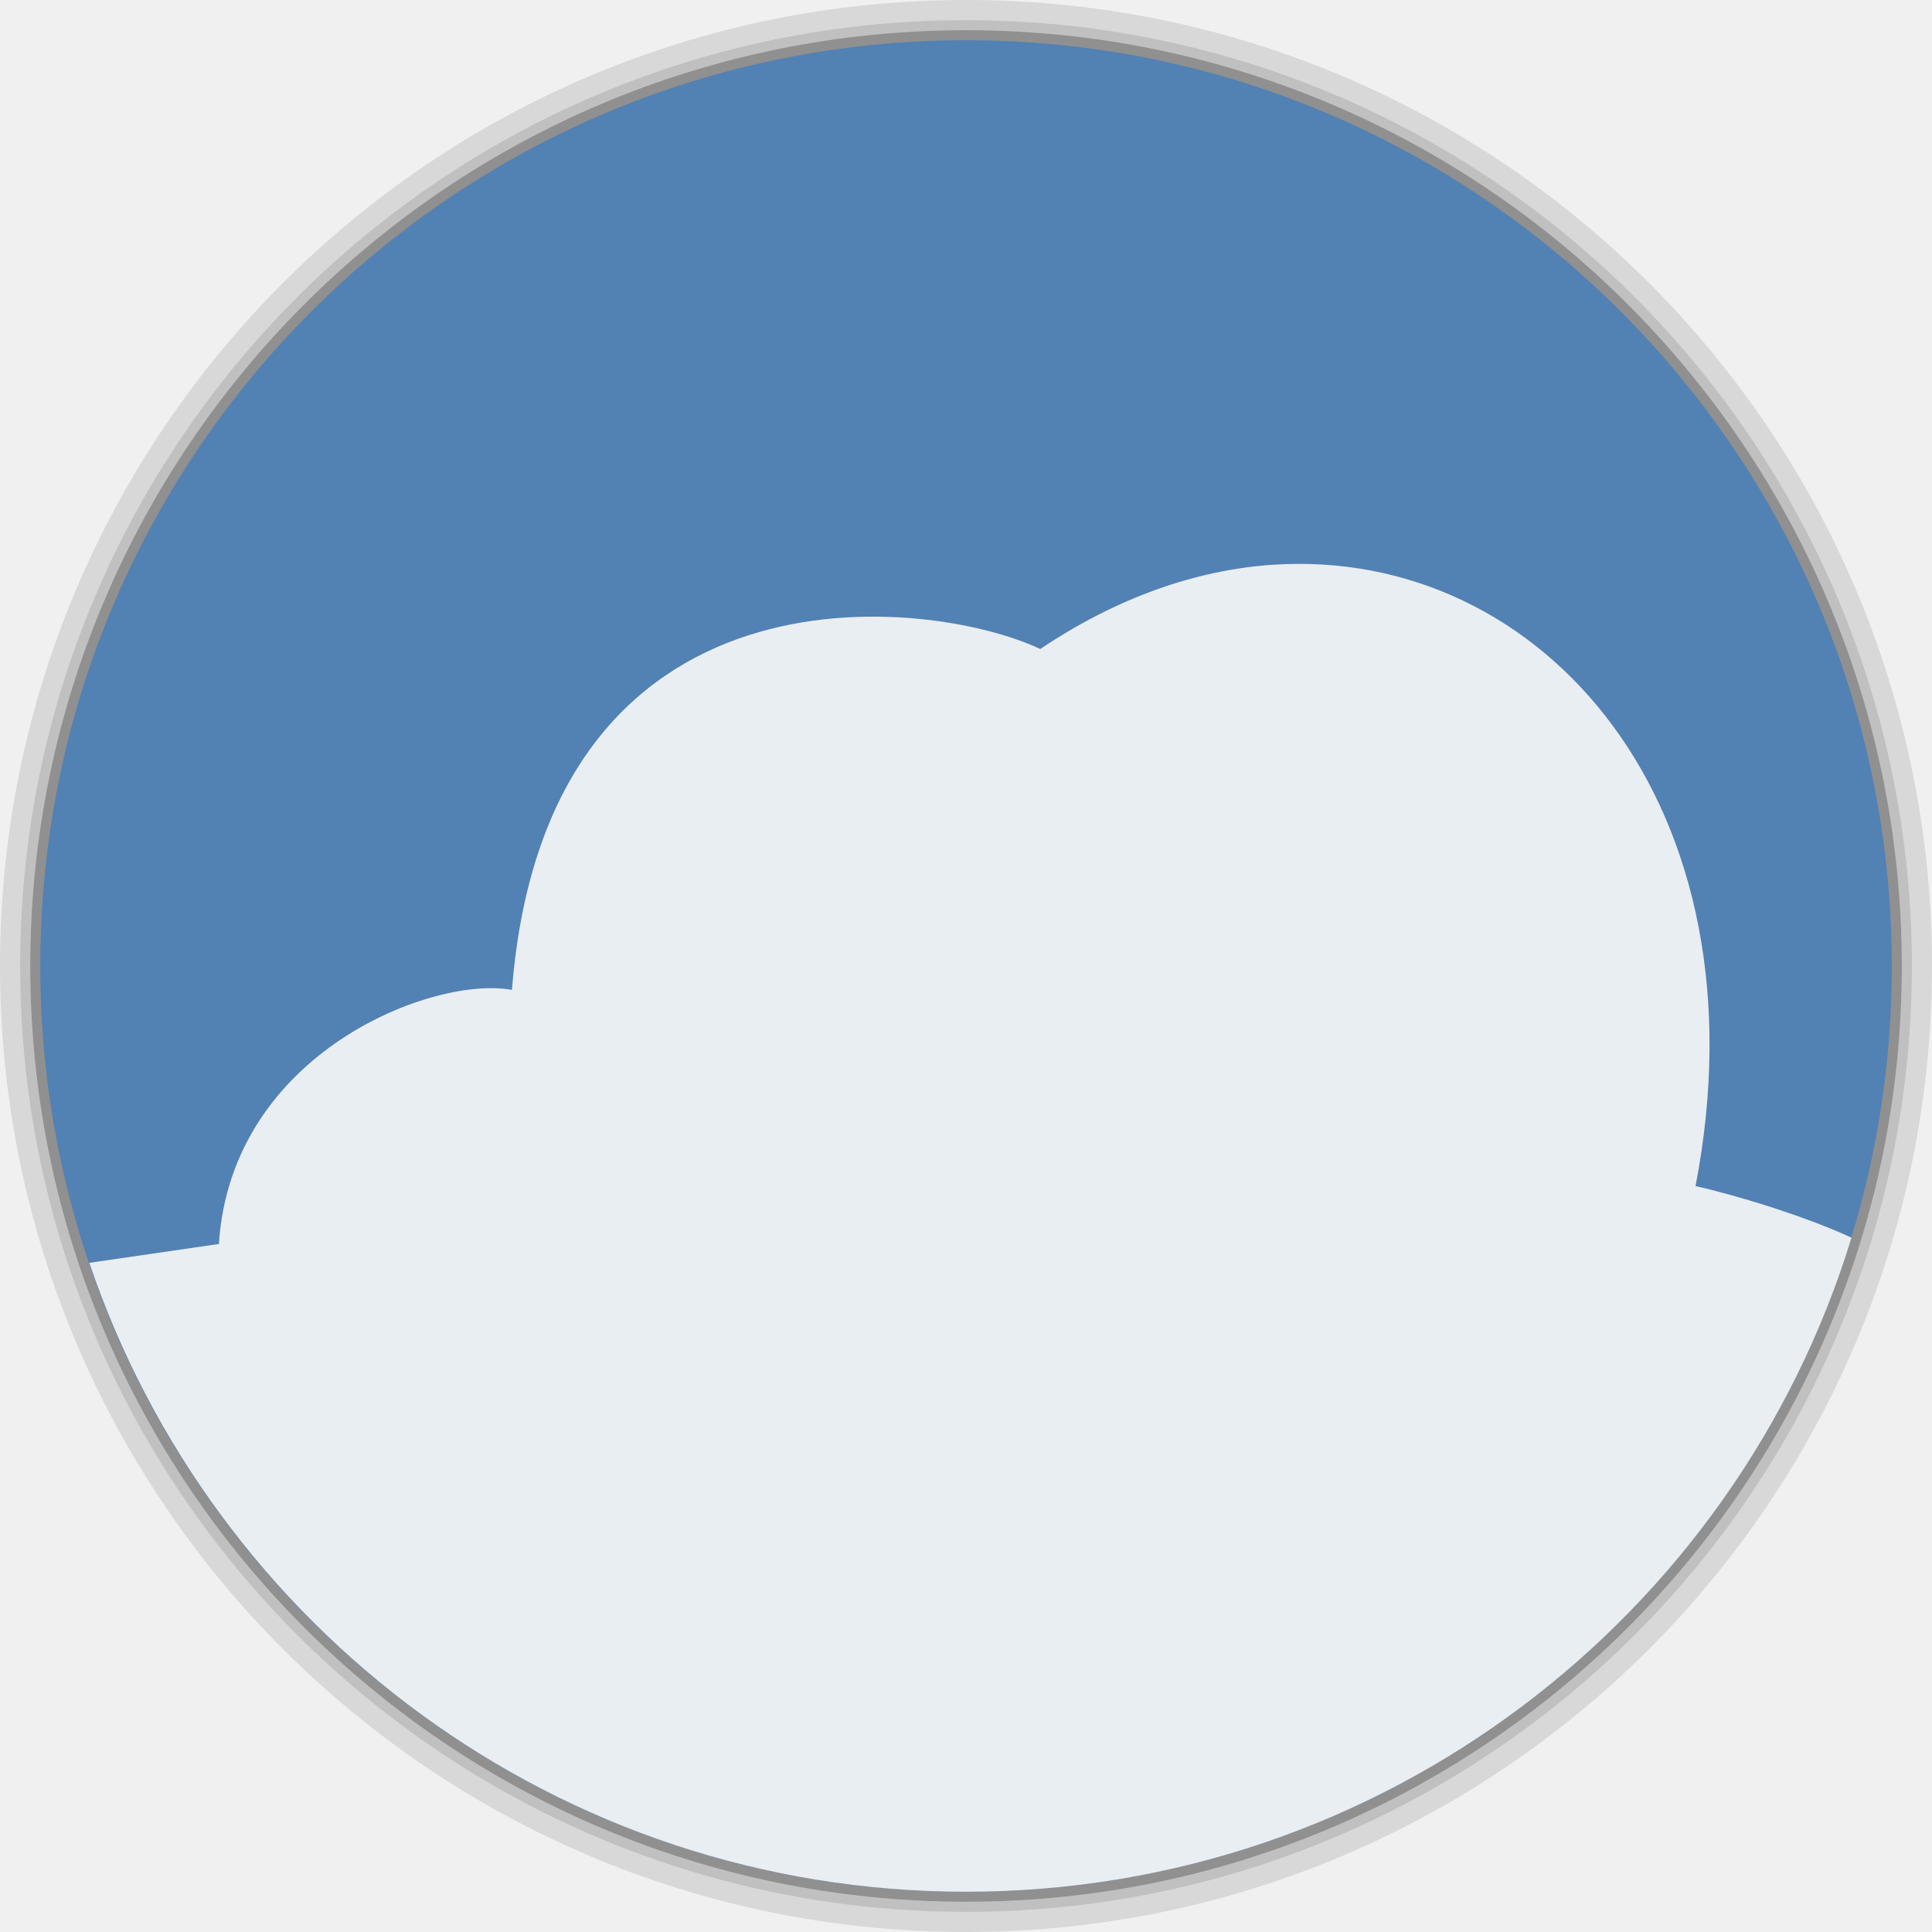
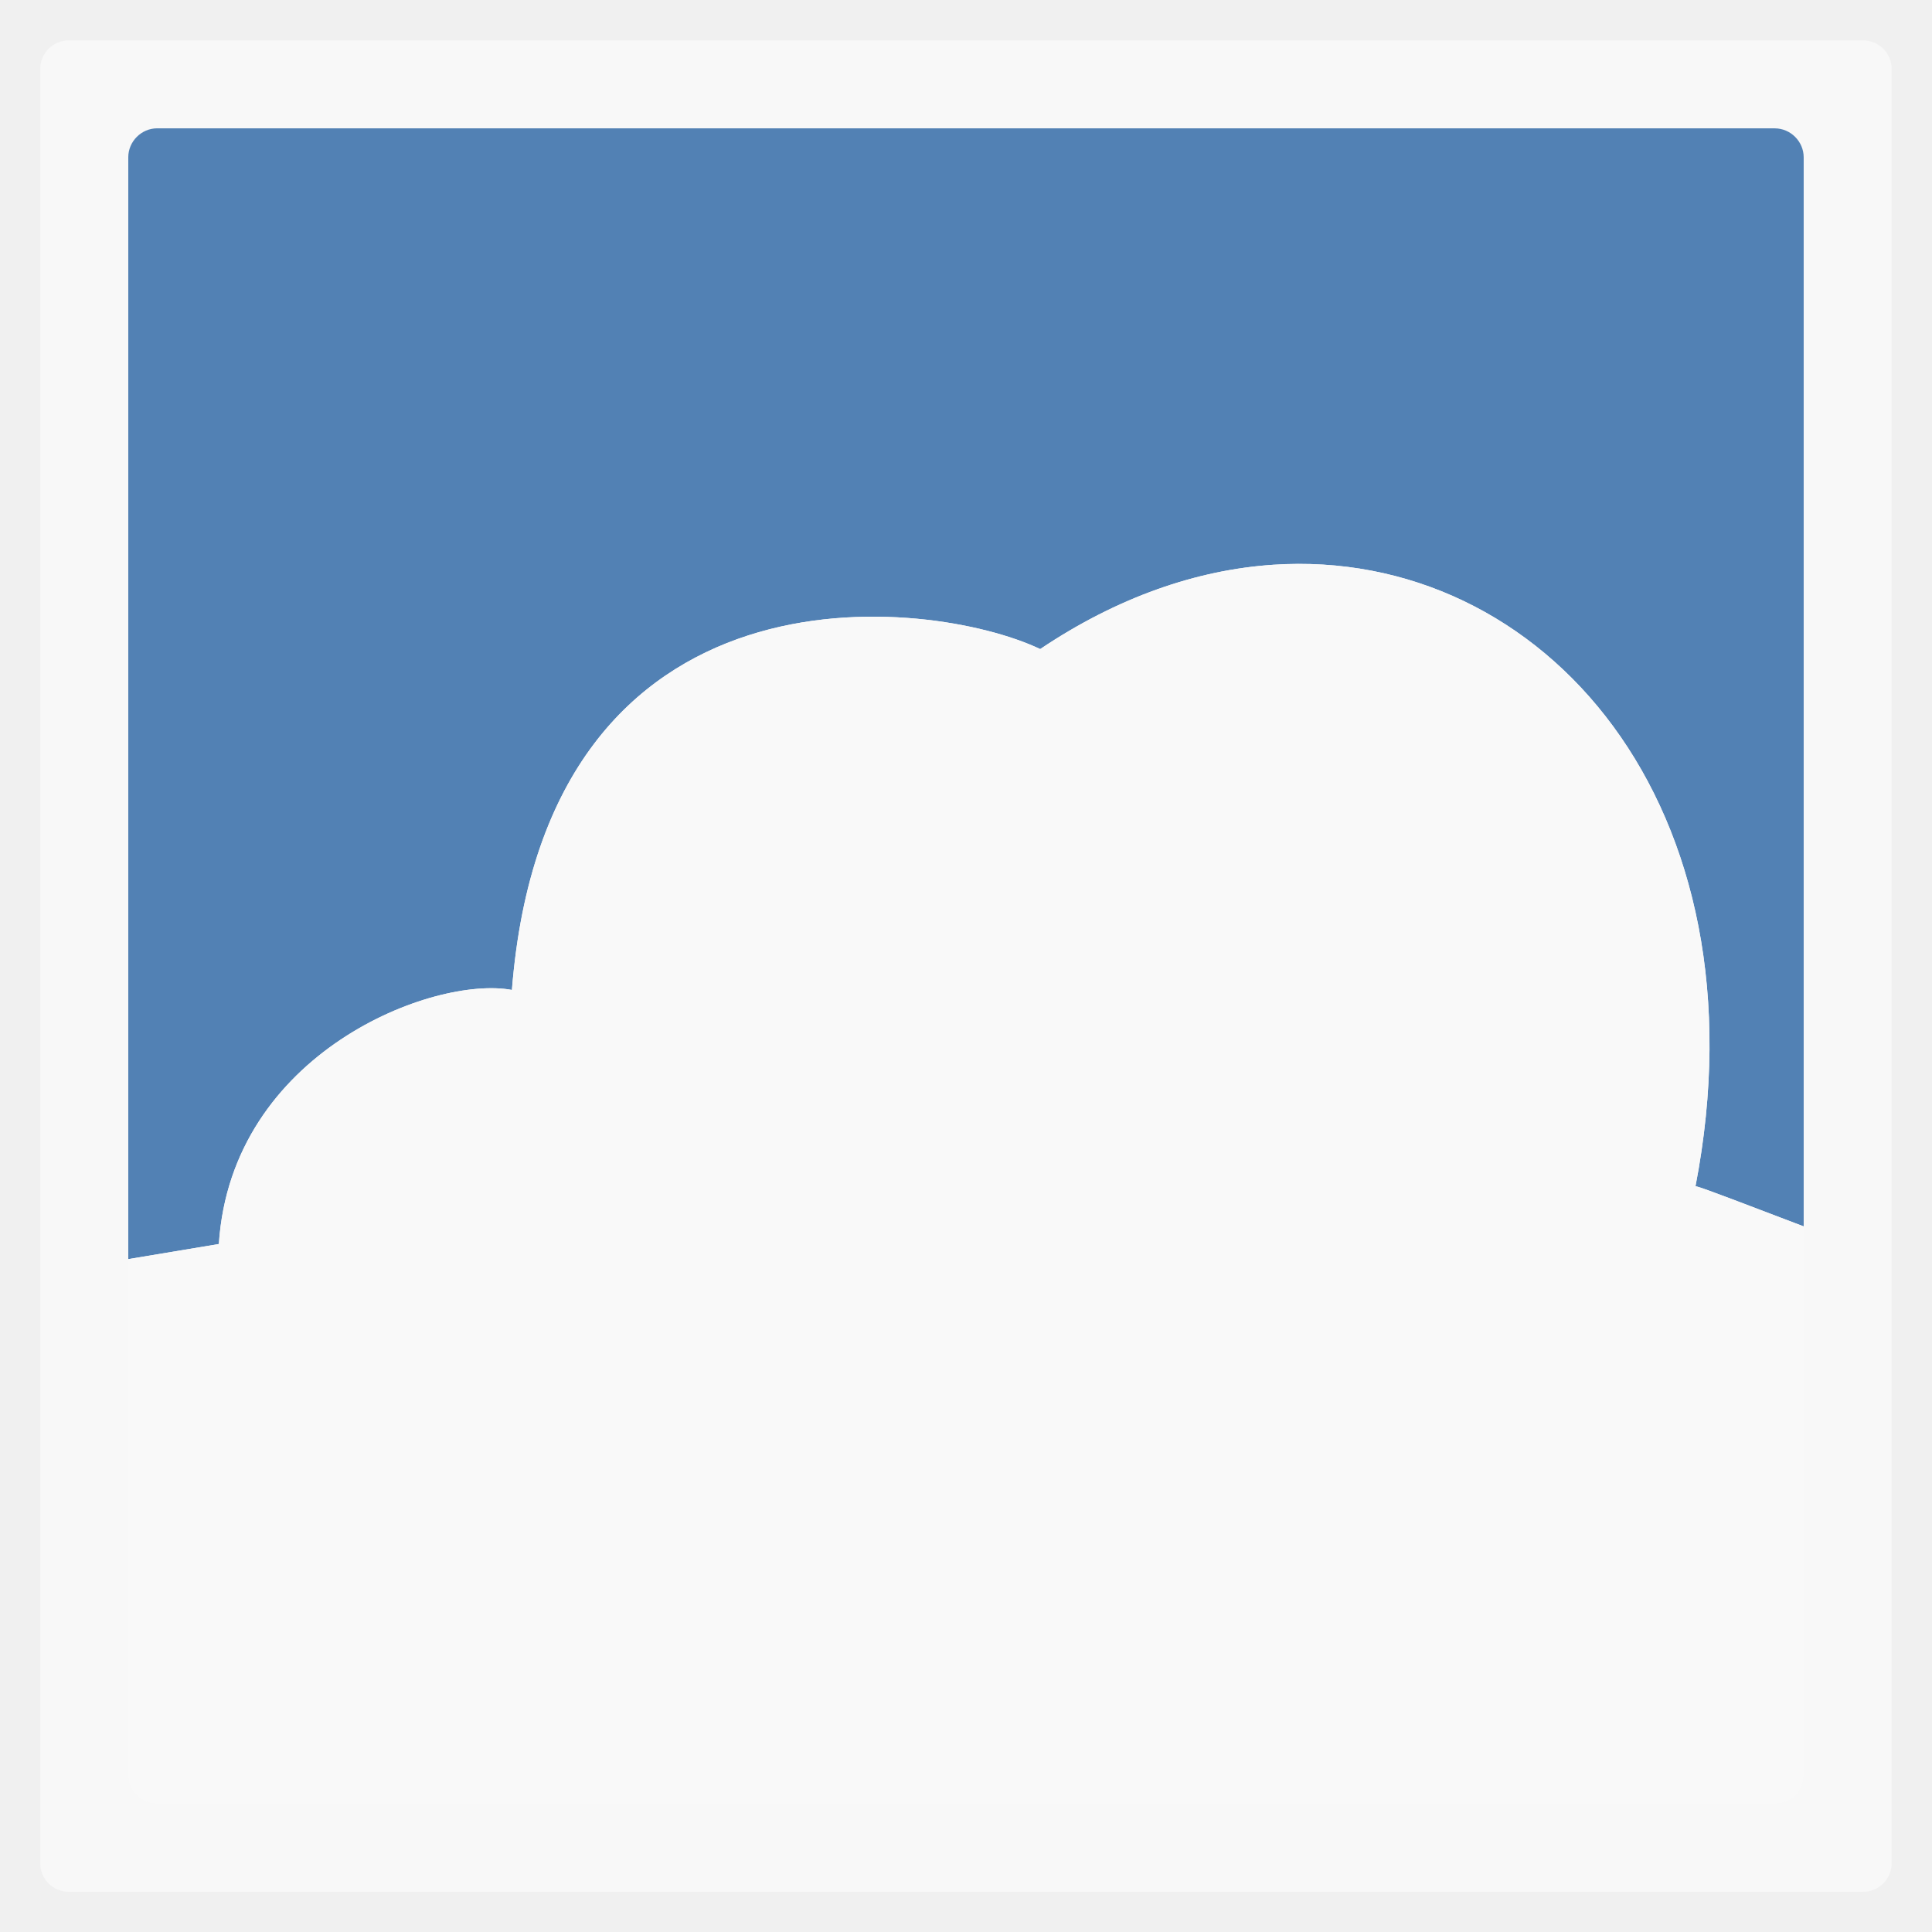
- <svg xmlns="http://www.w3.org/2000/svg" xmlns:xlink="http://www.w3.org/1999/xlink" width="48" height="48">
-   <defs>
-     <clipPath>
-       <rect width="42" x="307" y="223" rx="9" height="42" transform="rotate(90)" fill="url(#3)" color="#bebebe" />
-     </clipPath>
-     <clipPath>
-       <rect width="240" x="24" y="36" rx="50" height="240" fill="#986767" color="#bebebe" />
-     </clipPath>
-     <clipPath>
-       <rect width="16" x="432" y="116" rx="2" height="16" opacity="0.2" fill="#6d6d6d" color="#bebebe" />
-     </clipPath>
-     <clipPath>
-       <path d="m 98.031,23.191 c -41.492,1.052 -74.844,35.068 -74.844,76.812 0,42.407 34.406,76.812 76.812,76.812 42.407,0 76.812,-34.406 76.812,-76.812 0,-42.407 -34.406,-76.812 -76.812,-76.812 -0.663,0 -1.31,-0.017 -1.969,0 z M 100,50.66 c 27.245,0 49.344,22.099 49.344,49.344 -1e-5,27.245 -22.099,49.344 -49.344,49.344 -27.245,-1e-5 -49.344,-22.099 -49.344,-49.344 0,-27.245 22.099,-49.344 49.344,-49.344 z" />
-     </clipPath>
-     <clipPath>
-       <path d="m 152,204 a 8,8 0 1 1 -16,0 8,8 0 1 1 16,0 z" />
-     </clipPath>
-     <clipPath>
-       <path d="m 145,215 c 33.137,0 60,-26.863 60,-60 0,-33.137 -26.863,-60 -60,-60 -33.137,0 -60,26.863 -60,60 0,12.507 3.829,24.106 10.375,33.719 L 89,211 111.281,204.625 C 120.894,211.172 132.493,215 145,215 z" />
-     </clipPath>
-     <clipPath>
-       <rect width="16" x="432" y="116" rx="3" height="16" color="#bebebe" />
-     </clipPath>
-     <clipPath>
-       <path d="m 144,70 c -49.706,0 -90,40.294 -90,90 0,49.706 40.294,90 90,90 49.706,0 90,-40.294 90,-90 0,-49.706 -40.294,-90 -90,-90 z m 0,32.188 c 32.033,0 58,25.967 58,58 0,32.033 -25.967,58 -58,58 -32.033,0 -58,-25.967 -58,-58 0,-32.033 25.967,-58 58,-58 z" />
-     </clipPath>
-     <clipPath>
-       <rect width="22" x="433" y="77" rx="3" height="22" opacity="0.2" fill="#6d6d6d" color="#bebebe" />
-     </clipPath>
-     <clipPath>
-       <rect width="30" x="433" y="29" rx="4" height="30" opacity="0.2" fill="#6d6d6d" color="#bebebe" />
-     </clipPath>
-     <clipPath>
-       <rect width="90" x="307" y="31" rx="18.75" height="90" fill="url(#1)" color="#bebebe" />
-     </clipPath>
-     <clipPath>
-       <rect width="60" x="306" y="142" rx="12.5" height="60" transform="matrix(0 -1 1 0 0 0)" fill="url(#0)" color="#bebebe" />
-     </clipPath>
-     <clipPath>
-       <rect width="30" x="433" y="29" rx="6" height="30" color="#bebebe" />
-     </clipPath>
-     <clipPath>
-       <rect width="22" x="433" y="77" rx="5" height="22" color="#bebebe" />
-     </clipPath>
-     <clipPath>
-       <rect width="22" x="433" y="77" rx="4" height="22" color="#bebebe" />
-     </clipPath>
-     <clipPath>
-       <rect width="20" x="434" y="78" rx="4" height="20" color="#bebebe" />
-     </clipPath>
-     <linearGradient gradientTransform="matrix(-1 0 0 -1 289 315)" xlink:href="#2" y1="40" y2="276" x1="265" x2="264" gradientUnits="userSpaceOnUse" />
-     <linearGradient gradientTransform="matrix(.25 0 0 .25 300 132)" id="0" xlink:href="#2" y1="230" y2="90" x2="0" gradientUnits="userSpaceOnUse" />
-     <linearGradient gradientTransform="matrix(.375 0 0 .375 298 16)" id="1" xlink:href="#2" y1="230" y2="90" x2="0" gradientUnits="userSpaceOnUse" />
-     <linearGradient id="2">
-       <stop stop-color="#151515" />
-       <stop offset="1" stop-color="#222" />
-     </linearGradient>
-     <linearGradient gradientTransform="matrix(.175 0 0 .175 302.8 216)" id="3" xlink:href="#2" y1="280" y2="40" x2="0" gradientUnits="userSpaceOnUse" />
-     <path d="m 699.286,672.932 a 40.714,40.714 0 1 1 -81.429,0 40.714,40.714 0 1 1 81.429,0 z" id="4" clip-path="url(#5)" fill="#4a0" />
-     <clipPath>
-       <use xlink:href="#4" transform="matrix(4.3233 0 0 4.3233 -2450.68 -2667.55)" />
-     </clipPath>
-     <clipPath id="5">
-       <use xlink:href="#4" />
-     </clipPath>
-     <clipPath>
-       <rect width="477.14" x="-830" y="1580.93" height="208.57" fill="#ff0" />
-     </clipPath>
-     <use id="6" xlink:href="#4" />
-     <clipPath>
-       <use xlink:href="#6" />
-     </clipPath>
-     <clipPath>
-       <rect width="477.14" x="-830" y="1580.93" height="208.57" fill="#ff0" />
-     </clipPath>
-     <clipPath>
-       <rect width="477.14" x="-830" y="1580.93" height="208.57" fill="#ff0" />
-     </clipPath>
-     <clipPath>
-       <rect width="477.14" x="-830" y="1580.93" height="208.57" fill="#ff0" />
-     </clipPath>
-     <clipPath>
-       <rect width="477.14" x="-830" y="1580.93" height="208.57" fill="#ff0" />
-     </clipPath>
-     <clipPath>
-       <use transform="matrix(4.3233 0 0 4.3233 -2450.68 -2667.55)" xlink:href="#6" />
-     </clipPath>
-     <clipPath>
-       <rect width="477.14" x="-830" y="1580.93" height="208.57" fill="#ff0" />
-     </clipPath>
-     <clipPath>
-       <rect width="301.43" y="857.54" height="195" fill="#fff" />
-     </clipPath>
-     <clipPath>
-       <rect width="63.987" x="448.12" y="815.74" height="41.39" transform="rotate(27.44968)" fill="#fff" />
-     </clipPath>
-     <clipPath>
-       <path d="m 699.286,672.932 a 40.714,40.714 0 1 1 -81.429,0 40.714,40.714 0 1 1 81.429,0 z" transform="matrix(4.3233 0 0 4.3233 -2450.68 -2667.55)" />
-     </clipPath>
-     <clipPath>
-       <rect width="301.43" y="857.54" height="195" fill="#fff" />
-     </clipPath>
-     <clipPath>
-       <rect width="301.43" y="0.06" height="195" fill="#fff" />
-     </clipPath>
-     <clipPath>
-       <rect width="287.43" x="257.32" y="793.52" height="279.03" transform="rotate(.16206)" fill="#fff" />
-     </clipPath>
-     <clipPath>
-       <rect width="350.46" x="221.39" y="804.24" height="235.88" transform="rotate(.6171)" />
-     </clipPath>
-     <clipPath>
-       <rect width="477.14" x="-830" y="1580.93" height="208.57" fill="#ff0" />
-     </clipPath>
-     <clipPath>
-       <rect width="506.46" x="8.208" y="0.064" height="37.48" transform="rotate(20.37582)" fill="#162d50" />
-     </clipPath>
-     <clipPath>
-       <rect width="357.38" x="218.9" y="758.67" height="318.4" transform="rotate(.22918)" fill="#fff" />
-     </clipPath>
-     <clipPath>
-       <rect width="357.38" x="218.9" y="758.67" height="318.4" transform="rotate(.22918)" fill="#fff" />
-     </clipPath>
-     <clipPath>
-       <rect width="506.46" x="8.208" y="0.064" height="37.48" transform="rotate(20.37582)" fill="#162d50" />
-     </clipPath>
-     <clipPath>
-       <rect width="79.48" x="276.37" y="977.09" height="30.01" fill="#e20a17" />
-     </clipPath>
-     <clipPath>
-       <rect width="477.14" x="-830" y="1580.93" height="208.57" fill="#ff0" />
-     </clipPath>
-     <clipPath>
-       <rect width="301.43" y="857.54" height="195" fill="#fff" />
-     </clipPath>
-     <clipPath>
-       <rect width="357.87" x="294.93" y="780.64" height="240.87" transform="matrix(.99975 -.02255 .02255 .99975 0 0)" fill="#f00" />
-     </clipPath>
-     <clipPath>
-       <rect width="477.14" x="-830" y="1580.93" height="208.57" fill="#ff0" />
-     </clipPath>
-     <clipPath>
-       <rect width="477.14" x="-830" y="1580.93" height="208.57" fill="#ff0" />
-     </clipPath>
-     <clipPath>
-       <rect width="477.14" x="-830" y="1580.93" height="208.57" fill="#ff0" />
-     </clipPath>
-     <clipPath>
-       <rect width="477.14" x="-830" y="1580.93" height="208.57" fill="#ff0" />
-     </clipPath>
+ <svg xmlns="http://www.w3.org/2000/svg" xmlns:xlink="http://www.w3.org/1999/xlink" width="48" height="48" id="svg2" version="1.1">
+   <defs id="defs4">
+     <linearGradient gradientTransform="matrix(4.71763,0,0,3.829606,18.62786,-113.8495)" x2="17.631" x1="8.635" gradientUnits="userSpaceOnUse" id="linearGradient3191" xlink:href="#linearGradient4217" />
+     <clipPath clipPathUnits="userSpaceOnUse" id="clipPath6">
+       <rect width="42" x="307" y="223" rx="9" height="42" style="fill:url(#linearGradient4895);color:#bebebe" transform="rotate(90)" id="rect8" />
+     </clipPath>
+     <clipPath clipPathUnits="userSpaceOnUse" id="clipPath10">
+       <rect width="240" x="24" y="36" rx="50" height="240" style="fill:#986767;color:#bebebe" id="rect12" />
+     </clipPath>
+     <clipPath clipPathUnits="userSpaceOnUse" id="clipPath14">
+       <rect width="16" x="432" y="116" rx="2" height="16" style="opacity:.2;fill:#6d6d6d;color:#bebebe" id="rect16" />
+     </clipPath>
+     <clipPath id="clipPath6762" clipPathUnits="userSpaceOnUse">
+       <path style="fill:none;stroke:#000;stroke-linejoin:round;stroke-linecap:square;stroke-width:3" d="m 98.031,23.191 c -41.492,1.052 -74.844,35.068 -74.844,76.812 0,42.407 34.406,76.812 76.812,76.812 42.407,0 76.812,-34.406 76.812,-76.812 0,-42.407 -34.406,-76.812 -76.812,-76.812 -0.663,0 -1.31,-0.017 -1.969,0 z M 100,50.66 c 27.245,0 49.344,22.099 49.344,49.344 -1e-5,27.245 -22.099,49.344 -49.344,49.344 -27.245,-1e-5 -49.344,-22.099 -49.344,-49.344 0,-27.245 22.099,-49.344 49.344,-49.344 z" id="path19" />
+     </clipPath>
+     <clipPath clipPathUnits="userSpaceOnUse" id="clipPath21">
+       <path style="opacity:.5;fill:#003fff;fill-rule:evenodd;color:#000" d="m 152,204 a 8,8 0 1 1 -16,0 8,8 0 1 1 16,0 z" id="path23" />
+     </clipPath>
+     <clipPath clipPathUnits="userSpaceOnUse" id="clipPath25">
+       <path style="fill:url(#linearGradient4878);fill-rule:evenodd;color:#000" d="m 145,215 c 33.137,0 60,-26.863 60,-60 0,-33.137 -26.863,-60 -60,-60 -33.137,0 -60,26.863 -60,60 0,12.507 3.829,24.106 10.375,33.719 L 89,211 111.281,204.625 C 120.894,211.172 132.493,215 145,215 z" id="path27" />
+     </clipPath>
+     <clipPath clipPathUnits="userSpaceOnUse" id="clipPath29">
+       <rect width="16" x="432" y="116" rx="3" height="16" style="color:#bebebe" id="rect31" />
+     </clipPath>
+     <clipPath clipPathUnits="userSpaceOnUse" id="clipPath33">
+       <path style="fill:#ffcb00;fill-rule:evenodd;color:#000" d="m 152,204 a 8,8 0 1 1 -16,0 8,8 0 1 1 16,0 z" id="path35" />
+     </clipPath>
+     <clipPath clipPathUnits="userSpaceOnUse" id="clipPath37">
+       <path style="opacity:.1;color:#000" d="m 144,70 c -49.706,0 -90,40.294 -90,90 0,49.706 40.294,90 90,90 49.706,0 90,-40.294 90,-90 0,-49.706 -40.294,-90 -90,-90 z m 0,32.188 c 32.033,0 58,25.967 58,58 0,32.033 -25.967,58 -58,58 -32.033,0 -58,-25.967 -58,-58 0,-32.033 25.967,-58 58,-58 z" id="path39" />
+     </clipPath>
+     <clipPath clipPathUnits="userSpaceOnUse" id="clipPath41">
+       <rect width="22" x="433" y="77" rx="3" height="22" style="opacity:.2;fill:#6d6d6d;color:#bebebe" id="rect43" />
+     </clipPath>
+     <clipPath clipPathUnits="userSpaceOnUse" id="clipPath45">
+       <rect width="30" x="433" y="29" rx="4" height="30" style="opacity:.2;fill:#6d6d6d;color:#bebebe" id="rect47" />
+     </clipPath>
+     <clipPath clipPathUnits="userSpaceOnUse" id="clipPath49">
+       <rect width="90" x="307" y="31" rx="18.75" height="90" style="fill:url(#linearGradient4825);color:#bebebe" id="rect51" />
+     </clipPath>
+     <clipPath clipPathUnits="userSpaceOnUse" id="clipPath53">
+       <rect width="60" x="306" y="142" rx="12.5" height="60" style="fill:url(#linearGradient4863);color:#bebebe" transform="matrix(0 -1 1 0 0 0)" id="rect55" />
+     </clipPath>
+     <clipPath clipPathUnits="userSpaceOnUse" id="clipPath57">
+       <rect width="30" x="433" y="29" rx="6" height="30" style="color:#bebebe" id="rect59" />
+     </clipPath>
+     <clipPath clipPathUnits="userSpaceOnUse" id="clipPath61">
+       <rect width="22" x="433" y="77" rx="5" height="22" style="color:#bebebe" id="rect63" />
+     </clipPath>
+     <clipPath clipPathUnits="userSpaceOnUse" id="clipPath65">
+       <rect width="22" x="433" y="77" rx="4" height="22" style="color:#bebebe" id="rect67" />
+     </clipPath>
+     <clipPath clipPathUnits="userSpaceOnUse" id="clipPath69">
+       <rect width="20" x="434" y="78" rx="4" height="20" style="color:#bebebe" id="rect71" />
+     </clipPath>
+     <linearGradient gradientTransform="matrix(-1 0 0 -1 289 315)" id="linearGradient4878" xlink:href="#outerBackgroundGradient" y1="40" y2="276" x1="265" x2="264" gradientUnits="userSpaceOnUse" />
+     <linearGradient gradientTransform="matrix(.25 0 0 .25 300 132)" id="linearGradient4863" xlink:href="#outerBackgroundGradient" y1="230" y2="90" x2="0" gradientUnits="userSpaceOnUse" />
+     <linearGradient gradientTransform="matrix(.375 0 0 .375 298 16)" id="linearGradient4825" xlink:href="#outerBackgroundGradient" y1="230" y2="90" x2="0" gradientUnits="userSpaceOnUse" />
+     <linearGradient gradientTransform="matrix(1.10528,0,0,1.10528,-134.2829,-295.7705)" xlink:href="#linearGradient4460-27" id="linearGradient5844" y1="279.096" y2="268.33" gradientUnits="userSpaceOnUse" x2="0" />
+     <linearGradient id="linearGradient4460-27">
+       <stop offset="0" style="stop-color:#dbdbdb" id="stop78" />
+       <stop offset="1" style="stop-color:#f9f9f9" id="stop80" />
+     </linearGradient>
+     <linearGradient xlink:href="#linearGradient4217" id="linearGradient4249" x1="8.635" x2="17.631" gradientUnits="userSpaceOnUse" />
+     <linearGradient id="outerBackgroundGradient">
+       <stop offset="0" style="stop-color:#151515" id="stop84" />
+       <stop offset="1" style="stop-color:#222" id="stop86" />
+     </linearGradient>
+     <linearGradient gradientTransform="matrix(.175 0 0 .175 302.8 216)" id="linearGradient4895" xlink:href="#outerBackgroundGradient" y1="280" y2="40" x2="0" gradientUnits="userSpaceOnUse" />
+     <linearGradient id="linearGradient4217">
+       <stop offset="0" style="stop-color:#3051b0" id="stop90" />
+       <stop offset=".096" style="stop-color:#23b9ce" id="stop92" />
+       <stop offset=".18" style="stop-color:#22c345" id="stop94" />
+       <stop offset=".26" style="stop-color:#a2d823" id="stop96" />
+       <stop offset=".34" style="stop-color:#e7da17" id="stop98" />
+       <stop offset=".424" style="stop-color:#f7a800" id="stop100" />
+       <stop offset=".521" style="stop-color:#ff8700" id="stop102" />
+       <stop offset=".609" style="stop-color:#ff5300" id="stop104" />
+       <stop offset=".711" style="stop-color:#dc2c2e" id="stop106" />
+       <stop offset=".816" style="stop-color:#df2a52" id="stop108" />
+       <stop offset=".896" style="stop-color:#e02bb1" id="stop110" />
+       <stop offset="1" style="stop-color:#8c12d7" id="stop112" />
+     </linearGradient>
+     <linearGradient y2="268.33" x2="0" y1="279.096" gradientTransform="matrix(3.916346,0,0,3.916346,-419.7305,-1046.443)" gradientUnits="userSpaceOnUse" id="linearGradient3907" xlink:href="#linearGradient4460-50" />
+     <linearGradient id="linearGradient4460-50">
+       <stop offset="0" style="stop-color:#516182;stop-opacity:1;" id="stop7-8" />
+       <stop offset="1" style="stop-color:#6e84a3;stop-opacity:1;" id="stop9-6" />
+     </linearGradient>
+     <linearGradient gradientTransform="matrix(1.10528,0,0,1.10528,-134.2825,-295.7705)" xlink:href="#linearGradient4460-50" id="linearGradient3005" y1="279.096" y2="268.33" gradientUnits="userSpaceOnUse" x2="0" />
+     <linearGradient xlink:href="#linearGradient4460-50" id="linearGradient3006" gradientUnits="userSpaceOnUse" gradientTransform="matrix(1.10528,0,0,1.10528,-134.2825,-295.7705)" y1="279.096" x2="0" y2="268.33" />
+     <linearGradient id="linearGradient4460-5">
+       <stop offset="0" style="stop-color:#215987" id="stop3037" />
+       <stop offset="1" style="stop-color:#8cb2d6" id="stop3039" />
+     </linearGradient>
+     <linearGradient gradientTransform="matrix(1.10525,0,0,1.10525,-134.2787,-295.7618)" xlink:href="#linearGradient4460-5" id="linearGradient3002-1" y1="279.096" y2="268.33" gradientUnits="userSpaceOnUse" x2="0" />
+     <radialGradient r="5.644" fy="6.773" fx="6.773" cy="6.773" cx="6.773" gradientTransform="matrix(9.1232048e-8,-4.074803,3.543307,7.9332213e-8,49.69245,50.27501)" gradientUnits="userSpaceOnUse" id="radialGradient4090" xlink:href="#linearGradient3761-5" />
+     <linearGradient id="linearGradient3761-5">
+       <stop style="stop-color:#628eab;stop-opacity:1;" offset="0" id="stop3763-9" />
+       <stop style="stop-color:#659eb9;stop-opacity:1;" offset="1" id="stop3765-2" />
+     </linearGradient>
+     <linearGradient id="linearGradient4460-2">
+       <stop offset="0" style="stop-color:#215987" id="stop7-3" />
+       <stop offset="1" style="stop-color:#8cb2d6" id="stop9-7" />
+     </linearGradient>
+     <linearGradient gradientTransform="matrix(1.10525,0,0,1.10525,-134.2787,-295.7618)" xlink:href="#linearGradient4460-2" id="linearGradient3002-2" y1="279.096" y2="268.33" gradientUnits="userSpaceOnUse" x2="0" />
+     <linearGradient xlink:href="#linearGradient4460-2" id="linearGradient3003-8" gradientUnits="userSpaceOnUse" gradientTransform="matrix(1.10525,0,0,1.10525,-134.2787,-295.7618)" y1="279.096" x2="0" y2="268.33" />
+     <linearGradient x2="0" gradientUnits="userSpaceOnUse" y2="268.33" y1="279.096" id="linearGradient3002-3-9" xlink:href="#linearGradient4460-1-1" gradientTransform="matrix(1.10525,0,0,1.10525,-134.2787,-295.7618)" />
+     <linearGradient id="linearGradient4460-1-1">
+       <stop id="stop3779-5" style="stop-color:#004993" offset="0" />
+       <stop id="stop3781-9" style="stop-color:#007ec8" offset="1" />
+     </linearGradient>
+     <linearGradient xlink:href="#linearGradient3761-5" id="linearGradient3767-7" x1="7.056" y1="13.547" x2="7.056" y2="0.116" gradientUnits="userSpaceOnUse" gradientTransform="translate(18.06222,0)" />
+     <linearGradient xlink:href="#linearGradient3761-5" id="linearGradient3774-3" x1="-18" y1="34" x2="-18" y2="6" gradientUnits="userSpaceOnUse" />
+     <linearGradient y2="42.475" x2="-60.339" y1="-7.525" x1="-60.339" gradientTransform="translate(84.33898,6.525425)" gradientUnits="userSpaceOnUse" id="linearGradient3810-4" xlink:href="#linearGradient3765-0" />
+     <linearGradient y2="42.475" x2="-60.339" y1="-7.525" x1="-60.339" gradientTransform="translate(84.33898,6.525425)" gradientUnits="userSpaceOnUse" id="linearGradient3801-5" xlink:href="#linearGradient3765-0" />
+     <linearGradient id="linearGradient3765-0">
+       <stop id="stop3767-4" offset="0" style="stop-color:#7a7186;stop-opacity:1;" />
+       <stop id="stop3769-2" offset="1" style="stop-color:#7e748c;stop-opacity:1;" />
+     </linearGradient>
+     <radialGradient xlink:href="#linearGradient3761-5" id="radialGradient3804" cx="6.773" cy="6.773" fx="6.773" fy="6.773" r="5.644" gradientTransform="matrix(2.5747712e-8,-1.15,1,2.2389314e-8,-3.815176e-7,14.56267)" gradientUnits="userSpaceOnUse" />
+     <linearGradient id="linearGradient3761">
+       <stop style="stop-color:#628eab;stop-opacity:1;" offset="0" id="stop3763" />
+       <stop style="stop-color:#659eb9;stop-opacity:1;" offset="1" id="stop3765" />
+     </linearGradient>
+     <linearGradient id="linearGradient4460">
+       <stop offset="0" style="stop-color:#215987" id="stop7" />
+       <stop offset="1" style="stop-color:#8cb2d6" id="stop9" />
+     </linearGradient>
+     <linearGradient gradientTransform="matrix(1.10525,0,0,1.10525,-134.2787,-295.7618)" xlink:href="#linearGradient4460" id="linearGradient3002" y1="279.096" y2="268.33" gradientUnits="userSpaceOnUse" x2="0" />
+     <linearGradient xlink:href="#linearGradient4460" id="linearGradient3003" gradientUnits="userSpaceOnUse" gradientTransform="matrix(1.10525,0,0,1.10525,-134.2787,-295.7618)" y1="279.096" x2="0" y2="268.33" />
+     <linearGradient x2="0" gradientUnits="userSpaceOnUse" y2="268.33" y1="279.096" id="linearGradient3002-3" xlink:href="#linearGradient4460-1" gradientTransform="matrix(1.10525,0,0,1.10525,-134.2787,-295.7618)" />
+     <linearGradient id="linearGradient4460-1">
+       <stop id="stop3779" style="stop-color:#004993" offset="0" />
+       <stop id="stop3781" style="stop-color:#007ec8" offset="1" />
+     </linearGradient>
+     <linearGradient xlink:href="#linearGradient3761" id="linearGradient3767" x1="7.056" y1="13.547" x2="7.056" y2="0.116" gradientUnits="userSpaceOnUse" gradientTransform="translate(18.06222,0)" />
+     <linearGradient xlink:href="#linearGradient3761" id="linearGradient3774" x1="-18" y1="34" x2="-18" y2="6" gradientUnits="userSpaceOnUse" />
+     <linearGradient y2="42.475" x2="-60.339" y1="-7.525" x1="-60.339" gradientTransform="translate(84.33898,6.525425)" gradientUnits="userSpaceOnUse" id="linearGradient3810" xlink:href="#linearGradient3765-5" />
+     <linearGradient y2="42.475" x2="-60.339" y1="-7.525" x1="-60.339" gradientTransform="translate(84.33898,6.525425)" gradientUnits="userSpaceOnUse" id="linearGradient3801-4" xlink:href="#linearGradient3765-5" />
+     <linearGradient id="linearGradient3765-5">
+       <stop id="stop3767-6" offset="0" style="stop-color:#7a7186;stop-opacity:1;" />
+       <stop id="stop3769-8" offset="1" style="stop-color:#7e748c;stop-opacity:1;" />
+     </linearGradient>
+     <linearGradient y2="42.475" x2="-60.339" y1="-7.525" x1="-60.339" gradientTransform="translate(84.33898,6.525425)" gradientUnits="userSpaceOnUse" id="linearGradient3801" xlink:href="#linearGradient3765" />
+     <linearGradient id="linearGradient3765">
+       <stop id="stop3767" offset="0" style="stop-color:#7a7186;stop-opacity:1;" />
+       <stop id="stop3769" offset="1" style="stop-color:#7e748c;stop-opacity:1;" />
+     </linearGradient>
+     <linearGradient xlink:href="#linearGradient4217" id="linearGradient4039" gradientUnits="userSpaceOnUse" x1="3" y1="25" x2="45" y2="25" gradientTransform="translate(73.49842,996.2246)" />
+     <clipPath clipPathUnits="userSpaceOnUse" id="clipPath3834">
+       <path style="fill:#4a0;clip-path:url(#clipPath11535)" d="m 699.286,672.932 a 40.714,40.714 0 1 1 -81.429,0 40.714,40.714 0 1 1 81.429,0 z" transform="matrix(4.3233 0 0 4.3233 -2450.68 -2667.55)" id="path3836" clip-path="url(#clipPath11535)" />
+     </clipPath>
+     <clipPath id="clipPath11535" clipPathUnits="userSpaceOnUse">
+       <path style="fill:#4a0" d="m 699.286,672.932 a 40.714,40.714 0 1 1 -81.429,0 40.714,40.714 0 1 1 81.429,0 z" id="path3839" />
+     </clipPath>
+     <clipPath id="clipPath3841">
+       <rect width="477.143" x="-830" y="1580.934" height="208.571" style="fill:#ff0" id="rect3843" />
+     </clipPath>
+     <clipPath clipPathUnits="userSpaceOnUse" id="clipPath3845">
+       <path style="fill:#4a0;clip-path:url(#clipPath11535)" d="m 699.286,672.932 a 40.714,40.714 0 1 1 -81.429,0 40.714,40.714 0 1 1 81.429,0 z" id="path3847" clip-path="url(#clipPath11535)" />
+     </clipPath>
+     <clipPath id="clipPath3849">
+       <rect width="477.143" x="-830" y="1580.934" height="208.571" style="fill:#ff0" id="rect3851" />
+     </clipPath>
+     <clipPath id="clipPath3853">
+       <rect width="477.143" x="-830" y="1580.934" height="208.571" style="fill:#ff0" id="rect3855" />
+     </clipPath>
+     <clipPath id="clipPath3857">
+       <rect width="477.143" x="-830" y="1580.934" height="208.571" style="fill:#ff0" id="rect3859" />
+     </clipPath>
+     <clipPath id="clipPath3861">
+       <rect width="477.143" x="-830" y="1580.934" height="208.571" style="fill:#ff0" id="rect3863" />
+     </clipPath>
+     <clipPath clipPathUnits="userSpaceOnUse" id="clipPath3865">
+       <path style="fill:#4a0" d="m 699.286,672.932 a 40.714,40.714 0 1 1 -81.429,0 40.714,40.714 0 1 1 81.429,0 z" transform="matrix(4.3233 0 0 4.3233 -2450.68 -2667.55)" id="path3867" />
+     </clipPath>
+     <clipPath id="clipPath3869">
+       <rect width="477.143" x="-830" y="1580.934" height="208.571" style="fill:#ff0" id="rect3871" />
+     </clipPath>
+     <clipPath clipPathUnits="userSpaceOnUse" id="clipPath3873">
+       <rect width="301.429" x="0" y="857.541" height="195" style="fill:#fff" id="rect3875" />
+     </clipPath>
+     <clipPath clipPathUnits="userSpaceOnUse" id="clipPath3877">
+       <rect width="63.987" x="448.118" y="815.74" height="41.394" style="fill:#fff" transform="rotate(27.44968)" id="rect3879" />
+     </clipPath>
+     <clipPath clipPathUnits="userSpaceOnUse" id="clipPath3881">
+       <path style="fill:#4a0;clip-path:url(#clipPath11535)" d="m 699.286,672.932 a 40.714,40.714 0 1 1 -81.429,0 40.714,40.714 0 1 1 81.429,0 z" transform="matrix(4.3233 0 0 4.3233 -2450.68 -2667.55)" id="path3883" clip-path="url(#clipPath11535)" />
+     </clipPath>
+     <clipPath clipPathUnits="userSpaceOnUse" id="clipPath3885">
+       <rect width="301.429" x="0" y="857.541" height="195" style="fill:#fff" id="rect3887" />
+     </clipPath>
+     <clipPath clipPathUnits="userSpaceOnUse" id="clipPath3889">
+       <rect width="301.429" x="0" y=".06" height="195" style="fill:#fff" id="rect3891" />
+     </clipPath>
+     <clipPath clipPathUnits="userSpaceOnUse" id="clipPath3893">
+       <rect width="287.432" x="257.321" y="793.52" height="279.027" style="fill:#fff" transform="rotate(.16206)" id="rect3895" />
+     </clipPath>
+     <clipPath clipPathUnits="userSpaceOnUse" id="clipPath3897">
+       <rect width="350.457" x="221.386" y="804.242" height="235.885" transform="rotate(.6171)" id="rect3899" />
+     </clipPath>
+     <clipPath id="clipPath3901">
+       <rect width="477.143" x="-830" y="1580.934" height="208.571" style="fill:#ff0" id="rect3903" />
+     </clipPath>
+     <clipPath clipPathUnits="userSpaceOnUse" id="clipPath3905">
+       <rect width="506.461" x="8.208" y=".064" height="37.48" style="fill:#162d50" transform="rotate(20.37582)" id="rect3907" />
+     </clipPath>
+     <clipPath clipPathUnits="userSpaceOnUse" id="clipPath3909">
+       <rect width="357.384" x="218.9" y="758.675" height="318.397" style="fill:#fff" transform="rotate(.22918)" id="rect3911" />
+     </clipPath>
+     <clipPath clipPathUnits="userSpaceOnUse" id="clipPath3913">
+       <rect width="357.384" x="218.9" y="758.675" height="318.397" style="fill:#fff" transform="rotate(.22918)" id="rect3915" />
+     </clipPath>
+     <clipPath clipPathUnits="userSpaceOnUse" id="clipPath3917">
+       <rect width="506.461" x="8.208" y=".064" height="37.48" style="fill:#162d50" transform="rotate(20.37582)" id="rect3919" />
+     </clipPath>
+     <clipPath clipPathUnits="userSpaceOnUse" id="clipPath3921">
+       <rect width="79.477" x="276.365" y="977.09" height="30.006" style="fill:#e20a17" id="rect3923" />
+     </clipPath>
+     <clipPath id="clipPath3925">
+       <rect width="477.143" x="-830" y="1580.934" height="208.571" style="fill:#ff0" id="rect3927" />
+     </clipPath>
+     <clipPath clipPathUnits="userSpaceOnUse" id="clipPath3929">
+       <rect width="301.429" x="0" y="857.541" height="195" style="fill:#fff" id="rect3931" />
+     </clipPath>
+     <clipPath clipPathUnits="userSpaceOnUse" id="clipPath3933">
+       <rect width="357.865" x="294.934" y="780.645" height="240.871" style="fill:#f00" transform="matrix(.99975 -.02255 .02255 .99975 0 0)" id="rect3935" />
+     </clipPath>
+     <clipPath id="clipPath3937">
+       <rect width="477.143" x="-830" y="1580.934" height="208.571" style="fill:#ff0" id="rect3939" />
+     </clipPath>
+     <clipPath id="clipPath3941">
+       <rect width="477.143" x="-830" y="1580.934" height="208.571" style="fill:#ff0" id="rect3943" />
+     </clipPath>
+     <clipPath id="clipPath3945">
+       <rect width="477.143" x="-830" y="1580.934" height="208.571" style="fill:#ff0" id="rect3947" />
+     </clipPath>
+     <clipPath id="clipPath3949">
+       <rect width="477.143" x="-830" y="1580.934" height="208.571" style="fill:#ff0" id="rect3951" />
+     </clipPath>
+     <linearGradient id="linearGradient4460-7">
+       <stop offset="0" style="stop-color:#772953;stop-opacity:1;" id="stop7-0" />
+       <stop offset="1" style="stop-color:#772953;stop-opacity:1;" id="stop9-81" />
+     </linearGradient>
+     <linearGradient gradientTransform="matrix(1.10525 0 0 1.10525 -134.2521 -295.7621)" xlink:href="#linearGradient4460-7" id="linearGradient3001" y1="279.096" y2="268.33" gradientUnits="userSpaceOnUse" x2="0" />
+     <linearGradient xlink:href="#linearGradient4460-7" id="linearGradient2999" gradientUnits="userSpaceOnUse" gradientTransform="matrix(1.10525,0,0,1.10525,-134.2521,-295.7621)" y1="279.096" x2="0" y2="268.33" />
+     <linearGradient xlink:href="#linearGradient4460-7" id="linearGradient3002-7" gradientUnits="userSpaceOnUse" gradientTransform="matrix(1.210546,0,0,1.210546,-147.7161,-324.5845)" y1="279.096" x2="0" y2="268.33" />
+     <linearGradient id="linearGradient4460-1-3">
+       <stop id="stop3841" style="stop-color:#d1d1d1" offset="0" />
+       <stop id="stop3843" style="stop-color:#f9f9f9" offset="1" />
+     </linearGradient>
+     <linearGradient x2="0" gradientUnits="userSpaceOnUse" y2="268.33" y1="279.096" id="linearGradient3004" xlink:href="#linearGradient4460-1-3" gradientTransform="matrix(1.10525,0,0,1.10525,-134.2787,-295.7611)" />
+     <linearGradient y2="42.475" x2="-60.339" y1="-7.525" x1="-60.339" gradientTransform="translate(84.33898,6.525425)" gradientUnits="userSpaceOnUse" id="linearGradient3801-8" xlink:href="#linearGradient3765-4" />
+     <linearGradient id="linearGradient3765-4">
+       <stop id="stop3767-5" offset="0" style="stop-color:#7a7186;stop-opacity:1;" />
+       <stop id="stop3769-3" offset="1" style="stop-color:#7e748c;stop-opacity:1;" />
+     </linearGradient>
+     <linearGradient gradientTransform="matrix(1.10525,0,0,1.10525,-134.2787,-295.7611)" xlink:href="#linearGradient4460-1-9" id="linearGradient3004-8" y1="279.096" y2="268.33" gradientUnits="userSpaceOnUse" x2="0" />
+     <linearGradient id="linearGradient4460-1-9">
+       <stop offset="0" style="stop-color:#d1d1d1" id="stop3841-3" />
+       <stop offset="1" style="stop-color:#f9f9f9" id="stop3843-2" />
+     </linearGradient>
+     <linearGradient y2="268.33" x2="0" y1="279.096" gradientTransform="matrix(1.210546,0,0,1.210546,-147.7161,-324.5845)" gradientUnits="userSpaceOnUse" id="linearGradient3002-4" xlink:href="#linearGradient4460-12" />
+     <linearGradient y2="268.33" x2="0" y1="279.096" gradientTransform="matrix(1.10525,0,0,1.10525,-134.2521,-295.7621)" gradientUnits="userSpaceOnUse" id="linearGradient2999-6" xlink:href="#linearGradient4460-12" />
+     <linearGradient x2="0" gradientUnits="userSpaceOnUse" y2="268.33" y1="279.096" id="linearGradient3001-2" xlink:href="#linearGradient4460-12" gradientTransform="matrix(1.10525 0 0 1.10525 -134.2521 -295.7621)" />
+     <linearGradient id="linearGradient4460-12">
+       <stop id="stop7-4" style="stop-color:#772953;stop-opacity:1;" offset="0" />
+       <stop id="stop9-8" style="stop-color:#772953;stop-opacity:1;" offset="1" />
+     </linearGradient>
+     <linearGradient y2="42.475" x2="-60.339" y1="-7.525" x1="-60.339" gradientTransform="translate(84.33898,6.525425)" gradientUnits="userSpaceOnUse" id="linearGradient3801-6" xlink:href="#linearGradient3765-50" />
+     <linearGradient id="linearGradient3765-50">
+       <stop id="stop3767-46" offset="0" style="stop-color:#7a7186;stop-opacity:1;" />
+       <stop id="stop3769-5" offset="1" style="stop-color:#7e748c;stop-opacity:1;" />
+     </linearGradient>
  </defs>
-   <g transform="translate(0,-1004.362)">
-     <path d="M 24 0 C 10.745 9.4739031e-15 7.4559567e-17 10.745 0 24 C -2.3684758e-15 37.255 10.745 48 24 48 C 37.255 48 48 37.255 48 24 C 48 10.745 37.255 -7.0308678e-15 24 0 z M 24 0.5 C 36.979 0.5 47.5 11.021 47.5 24 C 47.5 36.979 36.979 47.5 24 47.5 C 11.021 47.5 0.5 36.979 0.5 24 C 0.5 11.021 11.021 0.5 24 0.5 z " transform="translate(0,1004.362)" opacity="0.1" />
-     <path d="M 24 0.5 C 11.021 0.5 0.5 11.021 0.5 24 C 0.5 36.979 11.021 47.5 24 47.5 C 36.979 47.5 47.5 36.979 47.5 24 C 47.5 11.021 36.979 0.5 24 0.5 z M 24 0.75 C 36.841 0.75 47.25 11.159 47.25 24 C 47.25 36.841 36.841 47.25 24 47.25 C 11.159 47.25 0.75 36.841 0.75 24 C 0.75 11.159 11.159 0.75 24 0.75 z " transform="translate(0,1004.362)" opacity="0.2" />
-     <path transform="matrix(0.8464016,0,0,0.6674269,29.84497,1021.419)" d="m 20.564,10.402 c 0,19.239 -12.298,34.835 -27.469,34.835 -15.171,0 -27.469,-15.596 -27.469,-34.835 0,-19.239 12.298,-34.835 27.469,-34.835 15.171,0 27.469,15.596 27.469,34.835 z" opacity="0.4" />
-     <path d="m 20.564,10.402 c 0,19.239 -12.298,34.835 -27.469,34.835 -15.171,0 -27.469,-15.596 -27.469,-34.835 0,-19.239 12.298,-34.835 27.469,-34.835 15.171,0 27.469,15.596 27.469,34.835 z" transform="matrix(0.8373005,0,0,0.6602502,29.78212,1021.494)" fill="#5281b4" />
-     <path d="M 31.625 14.031 C 29.741 14.157 27.767 14.833 25.844 16.125 C 23.131 14.834 13.581 13.689 12.719 24.594 C 10.777 24.23 5.746 26.14 5.438 30.906 L 2.219 31.375 C 5.293 40.459 13.878 47 24 47 C 34.355 47 43.117 40.161 46 30.75 C 44.825 30.203 43.046 29.671 42.125 29.469 C 43.946 20.039 38.352 13.583 31.625 14.031 z " transform="translate(0,1004.362)" opacity="0.9" fill="#f9f9f9" />
+   <g id="layer1" transform="translate(0,-1004.362)">
+     <rect id="rect40" style="opacity:0.5;fill:#ffffff;fill-rule:evenodd" height="45.999" rx="0.709" y="1005.365" x="0.999" width="45.999" />
+     <path style="fill:#5281b4;fill-opacity:1;fill-rule:evenodd" d="m 3.906,1007.55 c -0.393,0 -0.719,0.326 -0.719,0.719 l 0,27.375 2.25,-0.375 c 0.309,-4.766 5.339,-6.676 7.281,-6.312 0.862,-10.905 10.412,-9.76 13.125,-8.469 1.923,-1.292 3.898,-1.968 5.781,-2.094 6.727,-0.448 12.321,6.008 10.5,15.438 0.196,0.043 1.36,0.497 2.688,1 l 0,-26.562 c 0,-0.393 -0.326,-0.719 -0.719,-0.719 l -40.187,0 z" id="rect42" />
+     <path style="fill:#f9f9f9;fill-opacity:1;fill-rule:evenodd" d="m 31.625,1018.394 c -1.884,0.126 -3.858,0.801 -5.781,2.094 -2.713,-1.292 -12.263,-2.436 -13.125,8.469 -1.942,-0.364 -6.973,1.547 -7.281,6.312 l -2.25,0.375 0,12.812 c 0,0.393 0.326,0.719 0.719,0.719 l 40.187,0 c 0.393,0 0.719,-0.326 0.719,-0.719 l 0,-13.625 c -1.328,-0.503 -2.491,-0.957 -2.688,-1 1.821,-9.43 -3.773,-15.886 -10.5,-15.438 z" id="rect3972" />
  </g>
</svg>
